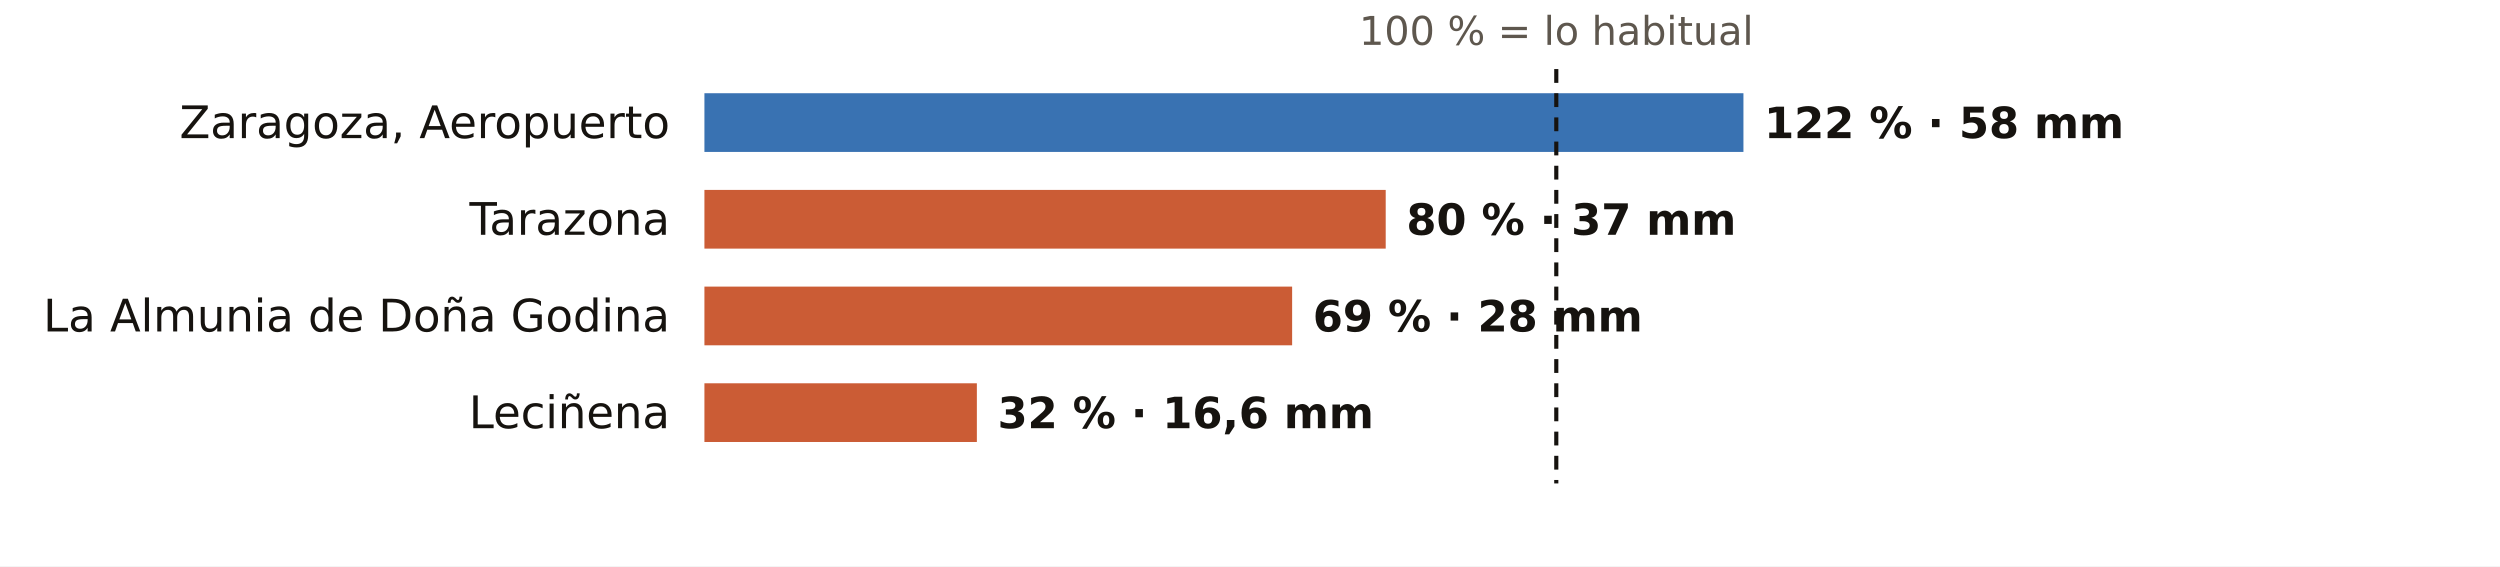
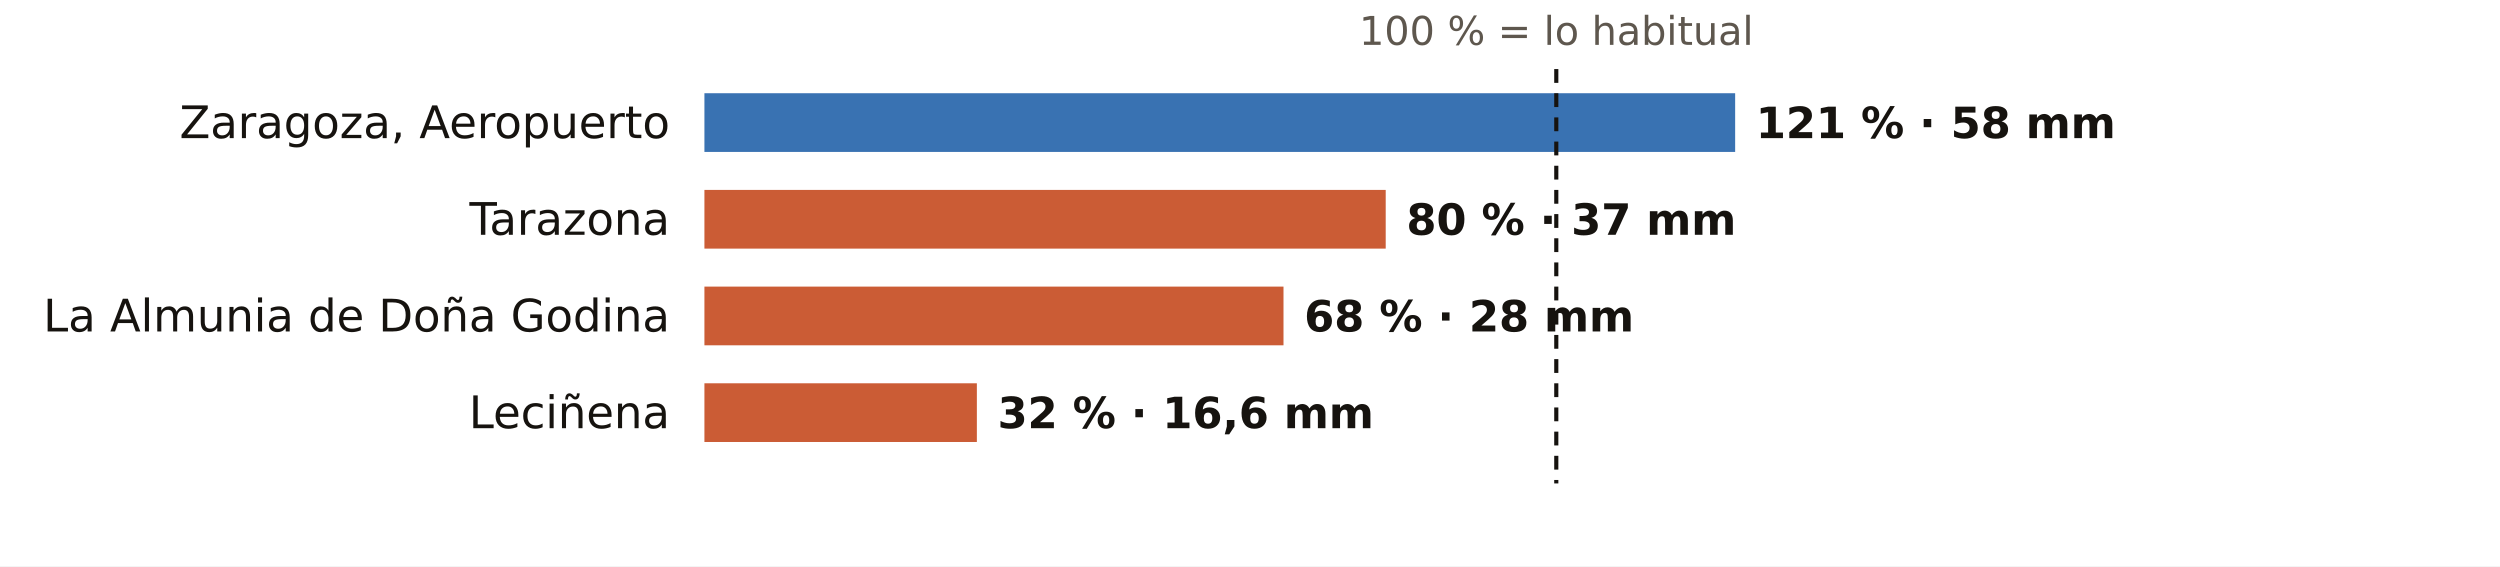
<svg xmlns="http://www.w3.org/2000/svg" viewBox="0 0 724 164" width="724" height="164" role="img" aria-label="El otoño en los pluviómetros de AEMET de Zaragoza: % de lo habitual">
  <rect width="724" height="164" fill="#FFFFFF" />
  <text x="450.7" y="13.0" font-size="11.5" fill="#5E574E" text-anchor="middle" font-weight="400" font-family="Public Sans, DejaVu Sans, Arial, sans-serif">100 % = lo habitual</text>
  <text x="194.0" y="40.0" font-size="13" fill="#16130F" text-anchor="end" font-weight="500" font-family="Public Sans, DejaVu Sans, Arial, sans-serif">Zaragoza, Aeropuerto</text>
-   <rect x="204" y="27" width="300.9" height="17" fill="#1F5FA8" opacity="0.88" />
-   <text x="510.9" y="40.0" font-size="12.5" fill="#16130F" text-anchor="start" font-weight="600" font-family="Public Sans, DejaVu Sans, Arial, sans-serif">122 % · 58 mm</text>
+   <rect x="204" y="27" width="298.5" height="17" fill="#1F5FA8" opacity="0.88" />
+   <text x="508.5" y="40.0" font-size="12.5" fill="#16130F" text-anchor="start" font-weight="600" font-family="Public Sans, DejaVu Sans, Arial, sans-serif">121 % · 58 mm</text>
  <text x="194.0" y="68.0" font-size="13" fill="#16130F" text-anchor="end" font-weight="500" font-family="Public Sans, DejaVu Sans, Arial, sans-serif">Tarazona</text>
  <rect x="204" y="55" width="197.3" height="17" fill="#C4461A" opacity="0.88" />
  <text x="407.3" y="68.0" font-size="12.5" fill="#16130F" text-anchor="start" font-weight="600" font-family="Public Sans, DejaVu Sans, Arial, sans-serif">80 % · 37 mm</text>
  <text x="194.0" y="96.0" font-size="13" fill="#16130F" text-anchor="end" font-weight="500" font-family="Public Sans, DejaVu Sans, Arial, sans-serif">La Almunia de Doña Godina</text>
-   <rect x="204" y="83" width="170.2" height="17" fill="#C4461A" opacity="0.88" />
-   <text x="380.2" y="96.0" font-size="12.5" fill="#16130F" text-anchor="start" font-weight="600" font-family="Public Sans, DejaVu Sans, Arial, sans-serif">69 % · 28 mm</text>
+   <rect x="204" y="83" width="167.7" height="17" fill="#C4461A" opacity="0.88" />
+   <text x="377.7" y="96.0" font-size="12.5" fill="#16130F" text-anchor="start" font-weight="600" font-family="Public Sans, DejaVu Sans, Arial, sans-serif">68 % · 28 mm</text>
  <text x="194.0" y="124.0" font-size="13" fill="#16130F" text-anchor="end" font-weight="500" font-family="Public Sans, DejaVu Sans, Arial, sans-serif">Leciñena</text>
  <rect x="204" y="111" width="78.9" height="17" fill="#C4461A" opacity="0.88" />
  <text x="288.9" y="124.0" font-size="12.5" fill="#16130F" text-anchor="start" font-weight="600" font-family="Public Sans, DejaVu Sans, Arial, sans-serif">32 % · 16,6 mm</text>
  <line x1="450.7" x2="450.7" y1="20" y2="140" stroke="#16130F" stroke-width="1.2" stroke-dasharray="4 3" />
</svg>
